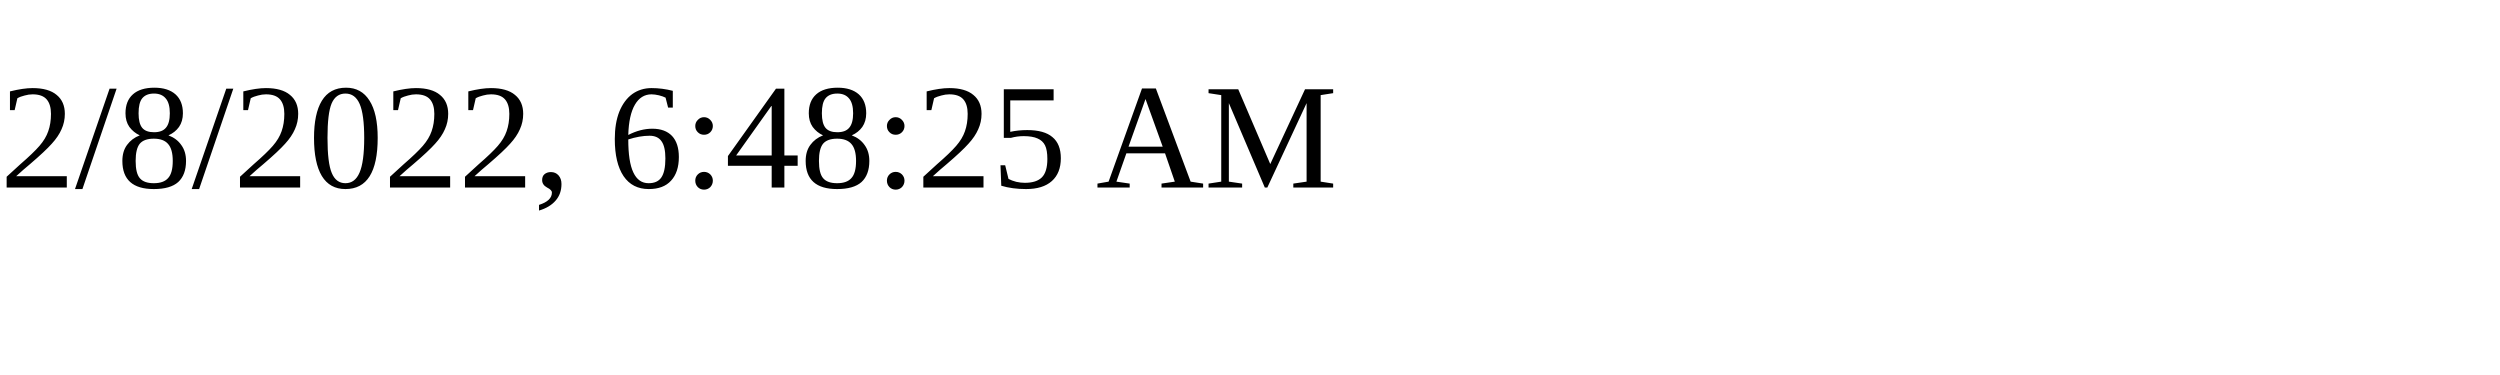
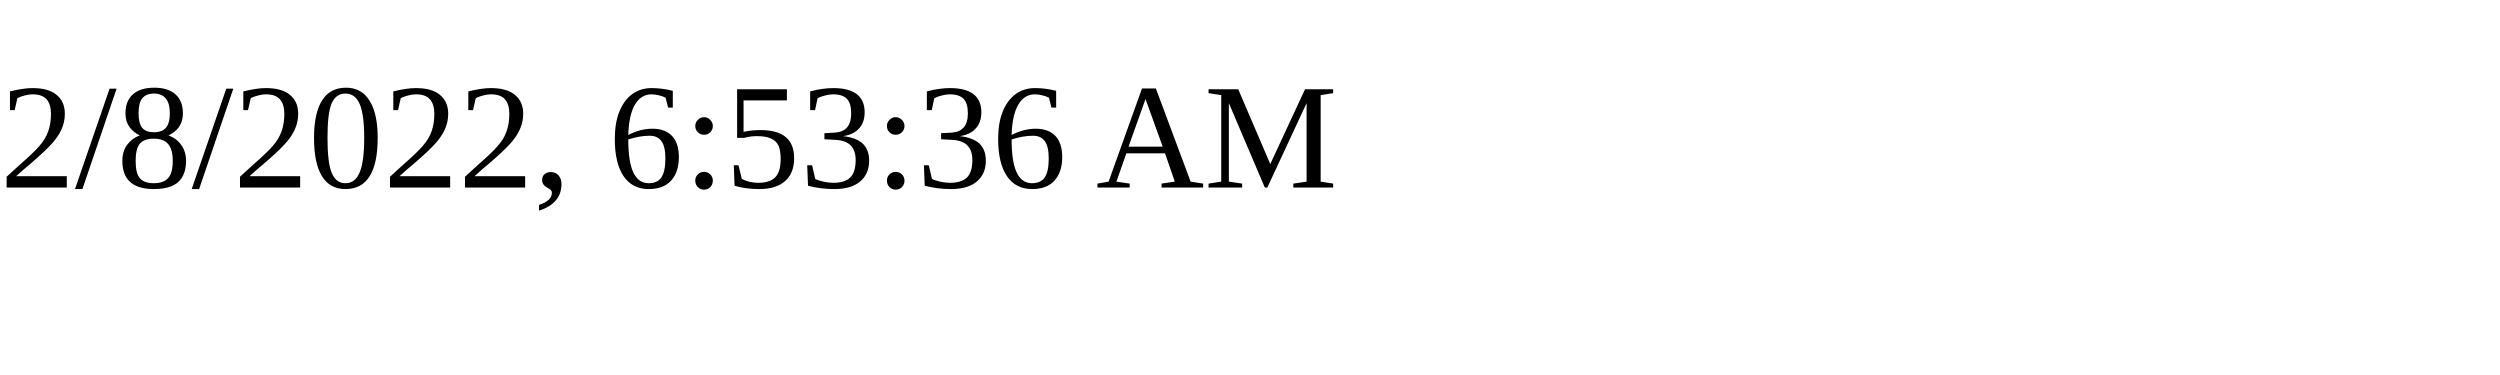
<svg xmlns="http://www.w3.org/2000/svg" height="30" width="200">
-   <text x="0" y="15">2/8/2022, 6:48:25 AM</text>
+   <text x="0" y="15">2/8/2022, 6:53:36 AM</text>
</svg>
